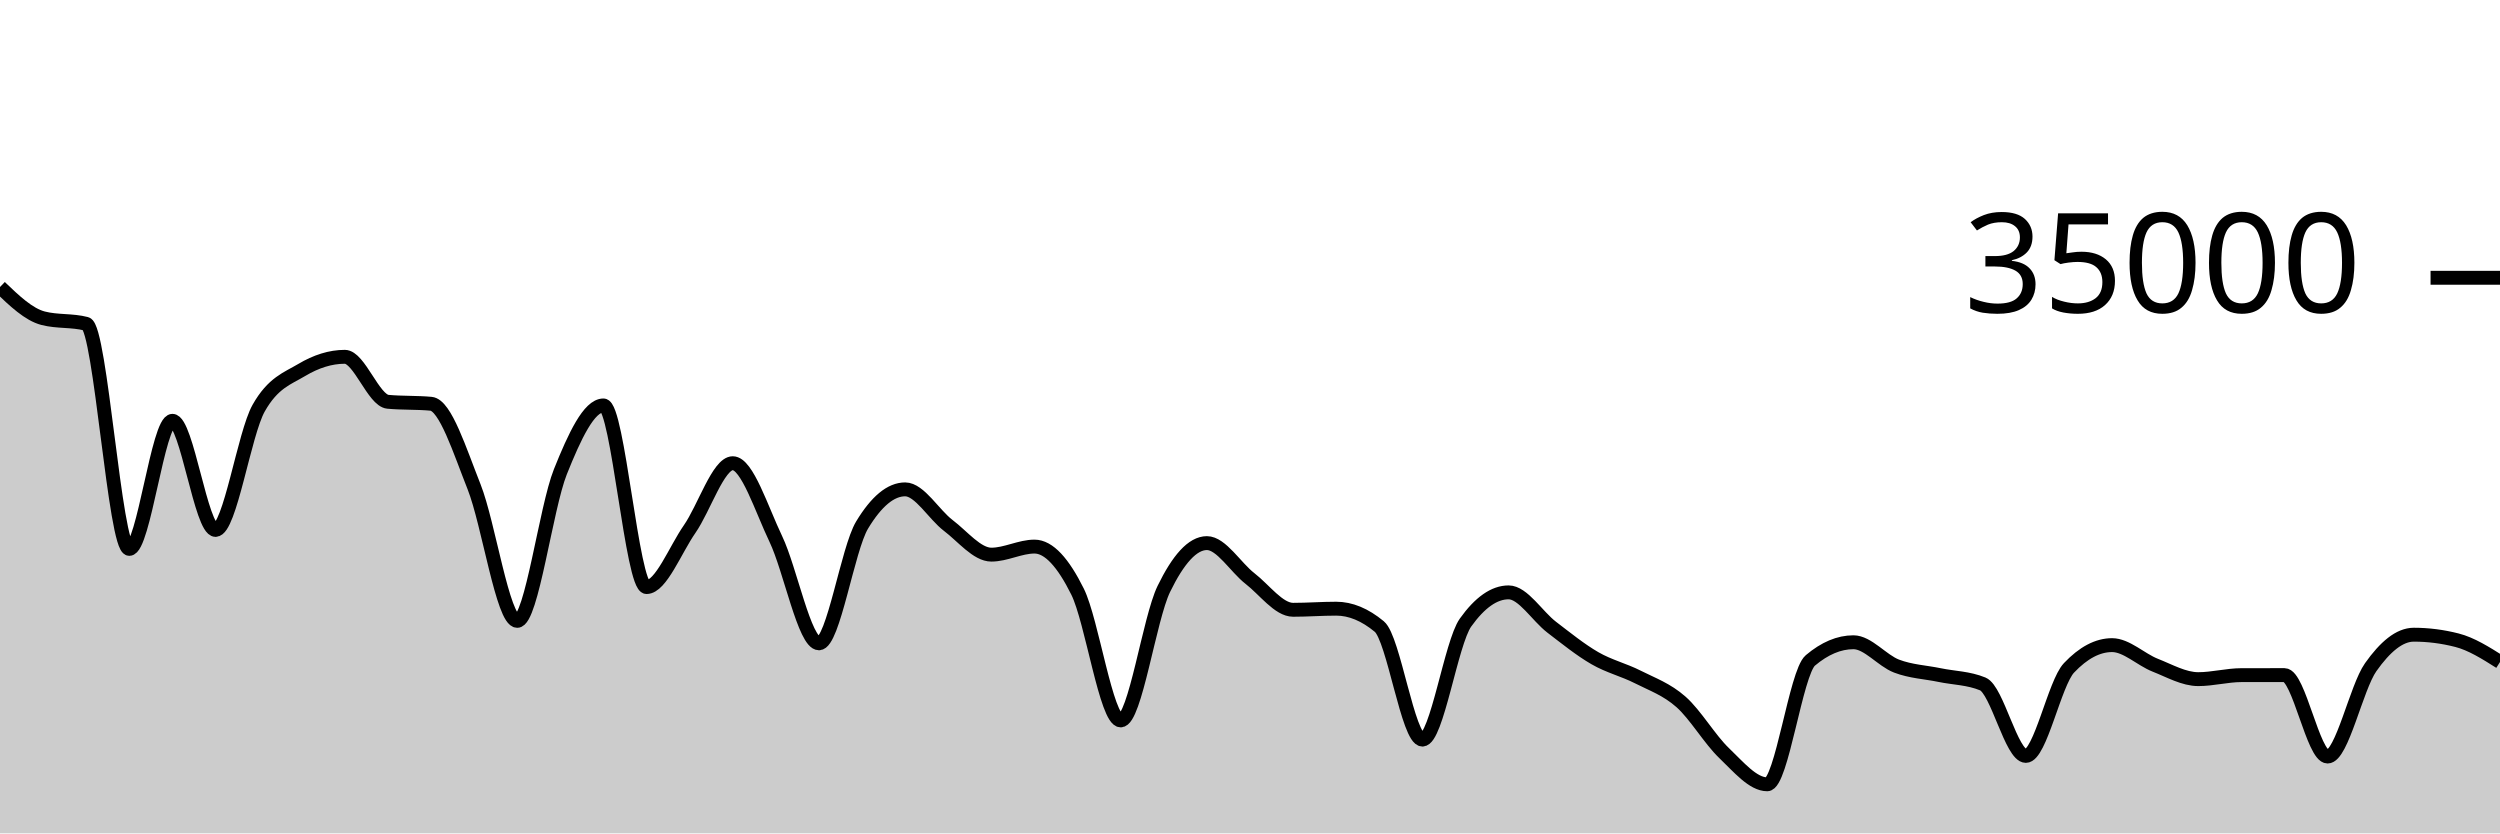
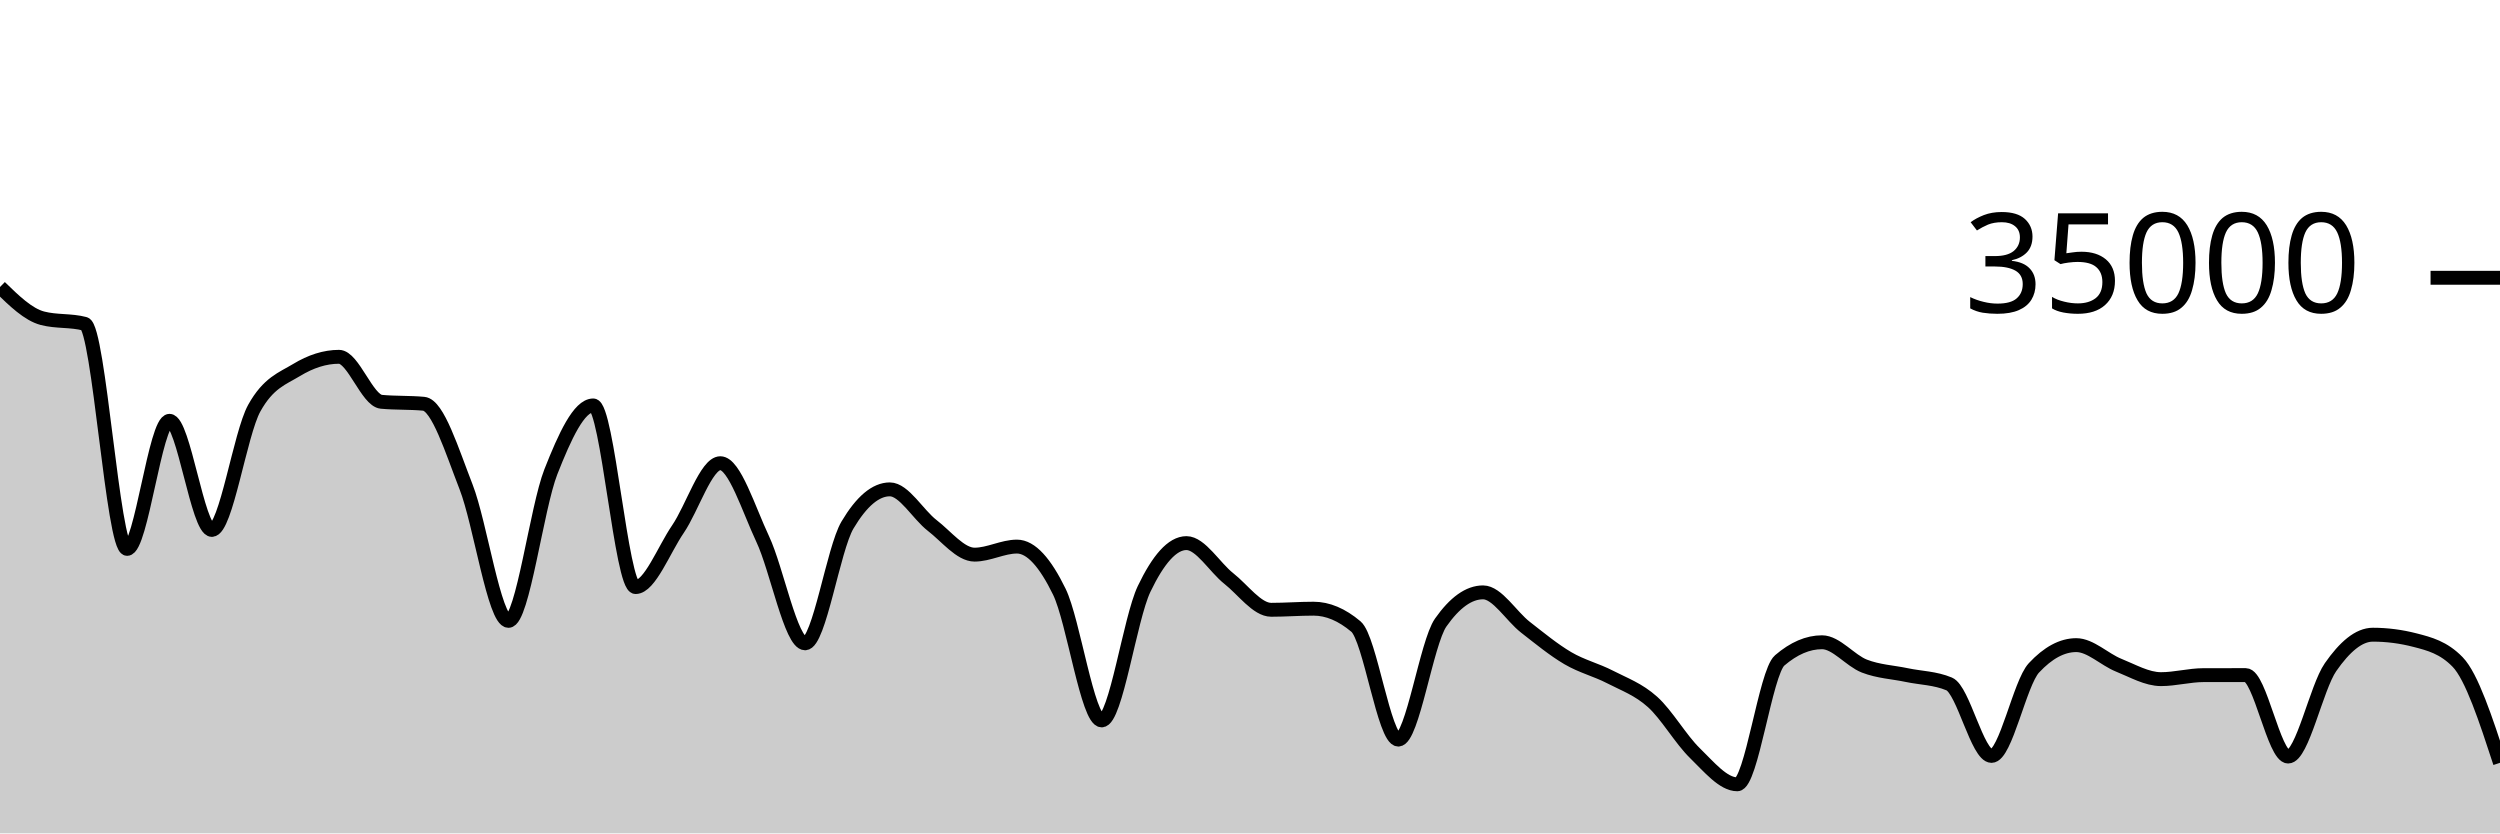
<svg xmlns="http://www.w3.org/2000/svg" viewBox="0 0 180 60">
  <g transform="translate(0,20)">
-     <path class="area" fill="rgba(0, 0, 0, 0.2)" d="M0,0.666C1.034,1.656,2.069,2.646,3.103,2.913C4.138,3.18,5.172,3.046,6.207,3.313C7.241,3.58,8.276,19.521,9.31,19.521C10.345,19.521,11.379,10.298,12.414,10.298C13.448,10.298,14.483,18.154,15.517,18.154C16.552,18.154,17.586,11.224,18.621,9.39C19.655,7.556,20.69,7.255,21.724,6.639C22.759,6.022,23.793,5.69,24.828,5.69C25.862,5.69,26.897,8.835,27.931,8.929C28.966,9.024,30,8.976,31.034,9.071C32.069,9.165,33.103,12.455,34.138,15.061C35.172,17.666,36.207,24.703,37.241,24.703C38.276,24.703,39.31,16.557,40.345,13.971C41.379,11.386,42.414,9.191,43.448,9.191C44.483,9.191,45.517,22.269,46.552,22.269C47.586,22.269,48.621,19.579,49.655,18.093C50.69,16.606,51.724,13.351,52.759,13.351C53.793,13.351,54.828,16.651,55.862,18.813C56.897,20.974,57.931,26.319,58.966,26.319C60,26.319,61.034,19.518,62.069,17.805C63.103,16.091,64.138,15.234,65.172,15.234C66.207,15.234,67.241,17.05,68.276,17.833C69.31,18.616,70.345,19.934,71.379,19.934C72.414,19.934,73.448,19.354,74.483,19.354C75.517,19.354,76.552,20.515,77.586,22.601C78.621,24.687,79.655,31.87,80.69,31.87C81.724,31.87,82.759,24.536,83.793,22.408C84.828,20.28,85.862,19.103,86.897,19.103C87.931,19.103,88.966,20.854,90,21.655C91.034,22.455,92.069,23.905,93.103,23.905C94.138,23.905,95.172,23.825,96.207,23.825C97.241,23.825,98.276,24.254,99.31,25.111C100.345,25.968,101.379,33.251,102.414,33.251C103.448,33.251,104.483,26.275,105.517,24.825C106.552,23.375,107.586,22.65,108.621,22.65C109.655,22.65,110.69,24.37,111.724,25.16C112.759,25.95,113.793,26.79,114.828,27.387C115.862,27.985,116.897,28.221,117.931,28.746C118.966,29.271,120,29.625,121.034,30.538C122.069,31.451,123.103,33.237,124.138,34.225C125.172,35.214,126.207,36.47,127.241,36.47C128.276,36.47,129.31,28.423,130.345,27.551C131.379,26.678,132.414,26.242,133.448,26.242C134.483,26.242,135.517,27.565,136.552,27.959C137.586,28.353,138.621,28.392,139.655,28.606C140.69,28.82,141.724,28.818,142.759,29.243C143.793,29.669,144.828,34.426,145.862,34.426C146.897,34.426,147.931,29.181,148.966,28.088C150,26.995,151.034,26.449,152.069,26.449C153.103,26.449,154.138,27.484,155.172,27.893C156.207,28.301,157.241,28.898,158.276,28.898C159.31,28.898,160.345,28.613,161.379,28.61C162.414,28.608,163.448,28.607,164.483,28.607C165.517,28.607,166.552,34.472,167.586,34.472C168.621,34.472,169.655,29.5,170.69,28.038C171.724,26.575,172.759,25.698,173.793,25.698C174.828,25.698,175.862,25.83,176.897,26.094C177.931,26.357,178.966,27.01,180,27.663L180,40C178.966,40,177.931,40,176.897,40C175.862,40,174.828,40,173.793,40C172.759,40,171.724,40,170.69,40C169.655,40,168.621,40,167.586,40C166.552,40,165.517,40,164.483,40C163.448,40,162.414,40,161.379,40C160.345,40,159.31,40,158.276,40C157.241,40,156.207,40,155.172,40C154.138,40,153.103,40,152.069,40C151.034,40,150,40,148.966,40C147.931,40,146.897,40,145.862,40C144.828,40,143.793,40,142.759,40C141.724,40,140.69,40,139.655,40C138.621,40,137.586,40,136.552,40C135.517,40,134.483,40,133.448,40C132.414,40,131.379,40,130.345,40C129.31,40,128.276,40,127.241,40C126.207,40,125.172,40,124.138,40C123.103,40,122.069,40,121.034,40C120,40,118.966,40,117.931,40C116.897,40,115.862,40,114.828,40C113.793,40,112.759,40,111.724,40C110.69,40,109.655,40,108.621,40C107.586,40,106.552,40,105.517,40C104.483,40,103.448,40,102.414,40C101.379,40,100.345,40,99.31,40C98.276,40,97.241,40,96.207,40C95.172,40,94.138,40,93.103,40C92.069,40,91.034,40,90,40C88.966,40,87.931,40,86.897,40C85.862,40,84.828,40,83.793,40C82.759,40,81.724,40,80.69,40C79.655,40,78.621,40,77.586,40C76.552,40,75.517,40,74.483,40C73.448,40,72.414,40,71.379,40C70.345,40,69.31,40,68.276,40C67.241,40,66.207,40,65.172,40C64.138,40,63.103,40,62.069,40C61.034,40,60,40,58.966,40C57.931,40,56.897,40,55.862,40C54.828,40,53.793,40,52.759,40C51.724,40,50.69,40,49.655,40C48.621,40,47.586,40,46.552,40C45.517,40,44.483,40,43.448,40C42.414,40,41.379,40,40.345,40C39.31,40,38.276,40,37.241,40C36.207,40,35.172,40,34.138,40C33.103,40,32.069,40,31.034,40C30,40,28.966,40,27.931,40C26.897,40,25.862,40,24.828,40C23.793,40,22.759,40,21.724,40C20.69,40,19.655,40,18.621,40C17.586,40,16.552,40,15.517,40C14.483,40,13.448,40,12.414,40C11.379,40,10.345,40,9.31,40C8.276,40,7.241,40,6.207,40C5.172,40,4.138,40,3.103,40C2.069,40,1.034,40,0,40Z" />
-     <path class="line" stroke="black" fill="none" d="M0,0.666C1.034,1.656,2.069,2.646,3.103,2.913C4.138,3.18,5.172,3.046,6.207,3.313C7.241,3.58,8.276,19.521,9.31,19.521C10.345,19.521,11.379,10.298,12.414,10.298C13.448,10.298,14.483,18.154,15.517,18.154C16.552,18.154,17.586,11.224,18.621,9.39C19.655,7.556,20.69,7.255,21.724,6.639C22.759,6.022,23.793,5.69,24.828,5.69C25.862,5.69,26.897,8.835,27.931,8.929C28.966,9.024,30,8.976,31.034,9.071C32.069,9.165,33.103,12.455,34.138,15.061C35.172,17.666,36.207,24.703,37.241,24.703C38.276,24.703,39.31,16.557,40.345,13.971C41.379,11.386,42.414,9.191,43.448,9.191C44.483,9.191,45.517,22.269,46.552,22.269C47.586,22.269,48.621,19.579,49.655,18.093C50.69,16.606,51.724,13.351,52.759,13.351C53.793,13.351,54.828,16.651,55.862,18.813C56.897,20.974,57.931,26.319,58.966,26.319C60,26.319,61.034,19.518,62.069,17.805C63.103,16.091,64.138,15.234,65.172,15.234C66.207,15.234,67.241,17.05,68.276,17.833C69.31,18.616,70.345,19.934,71.379,19.934C72.414,19.934,73.448,19.354,74.483,19.354C75.517,19.354,76.552,20.515,77.586,22.601C78.621,24.687,79.655,31.87,80.69,31.87C81.724,31.87,82.759,24.536,83.793,22.408C84.828,20.28,85.862,19.103,86.897,19.103C87.931,19.103,88.966,20.854,90,21.655C91.034,22.455,92.069,23.905,93.103,23.905C94.138,23.905,95.172,23.825,96.207,23.825C97.241,23.825,98.276,24.254,99.31,25.111C100.345,25.968,101.379,33.251,102.414,33.251C103.448,33.251,104.483,26.275,105.517,24.825C106.552,23.375,107.586,22.65,108.621,22.65C109.655,22.65,110.69,24.37,111.724,25.16C112.759,25.95,113.793,26.79,114.828,27.387C115.862,27.985,116.897,28.221,117.931,28.746C118.966,29.271,120,29.625,121.034,30.538C122.069,31.451,123.103,33.237,124.138,34.225C125.172,35.214,126.207,36.47,127.241,36.47C128.276,36.47,129.31,28.423,130.345,27.551C131.379,26.678,132.414,26.242,133.448,26.242C134.483,26.242,135.517,27.565,136.552,27.959C137.586,28.353,138.621,28.392,139.655,28.606C140.69,28.82,141.724,28.818,142.759,29.243C143.793,29.669,144.828,34.426,145.862,34.426C146.897,34.426,147.931,29.181,148.966,28.088C150,26.995,151.034,26.449,152.069,26.449C153.103,26.449,154.138,27.484,155.172,27.893C156.207,28.301,157.241,28.898,158.276,28.898C159.31,28.898,160.345,28.613,161.379,28.61C162.414,28.608,163.448,28.607,164.483,28.607C165.517,28.607,166.552,34.472,167.586,34.472C168.621,34.472,169.655,29.5,170.69,28.038C171.724,26.575,172.759,25.698,173.793,25.698C174.828,25.698,175.862,25.83,176.897,26.094C177.931,26.357,178.966,27.01,180,27.663" />
+     <path class="area" fill="rgba(0, 0, 0, 0.2)" d="M0,0.666C1.017,1.656,2.034,2.646,3.051,2.913C4.068,3.18,5.085,3.046,6.102,3.313C7.119,3.58,8.136,19.521,9.153,19.521C10.169,19.521,11.186,10.298,12.203,10.298C13.22,10.298,14.237,18.154,15.254,18.154C16.271,18.154,17.288,11.224,18.305,9.39C19.322,7.556,20.339,7.255,21.356,6.639C22.373,6.022,23.39,5.69,24.407,5.69C25.424,5.69,26.441,8.835,27.458,8.929C28.475,9.024,29.492,8.976,30.508,9.071C31.525,9.165,32.542,12.455,33.559,15.061C34.576,17.666,35.593,24.703,36.61,24.703C37.627,24.703,38.644,16.557,39.661,13.971C40.678,11.386,41.695,9.191,42.712,9.191C43.729,9.191,44.746,22.269,45.763,22.269C46.78,22.269,47.797,19.579,48.814,18.093C49.831,16.606,50.847,13.351,51.864,13.351C52.881,13.351,53.898,16.651,54.915,18.813C55.932,20.974,56.949,26.319,57.966,26.319C58.983,26.319,60,19.518,61.017,17.805C62.034,16.091,63.051,15.234,64.068,15.234C65.085,15.234,66.102,17.05,67.119,17.833C68.136,18.616,69.153,19.934,70.169,19.934C71.186,19.934,72.203,19.354,73.22,19.354C74.237,19.354,75.254,20.515,76.271,22.601C77.288,24.687,78.305,31.87,79.322,31.87C80.339,31.87,81.356,24.536,82.373,22.408C83.39,20.28,84.407,19.103,85.424,19.103C86.441,19.103,87.458,20.854,88.475,21.655C89.492,22.455,90.508,23.905,91.525,23.905C92.542,23.905,93.559,23.825,94.576,23.825C95.593,23.825,96.61,24.254,97.627,25.111C98.644,25.968,99.661,33.251,100.678,33.251C101.695,33.251,102.712,26.275,103.729,24.825C104.746,23.375,105.763,22.65,106.78,22.65C107.797,22.65,108.814,24.37,109.831,25.16C110.847,25.95,111.864,26.79,112.881,27.387C113.898,27.985,114.915,28.221,115.932,28.746C116.949,29.271,117.966,29.625,118.983,30.538C120,31.451,121.017,33.237,122.034,34.225C123.051,35.214,124.068,36.47,125.085,36.47C126.102,36.47,127.119,28.423,128.136,27.551C129.153,26.678,130.169,26.242,131.186,26.242C132.203,26.242,133.22,27.565,134.237,27.959C135.254,28.353,136.271,28.392,137.288,28.606C138.305,28.82,139.322,28.818,140.339,29.243C141.356,29.669,142.373,34.426,143.39,34.426C144.407,34.426,145.424,29.181,146.441,28.088C147.458,26.995,148.475,26.449,149.492,26.449C150.508,26.449,151.525,27.484,152.542,27.893C153.559,28.301,154.576,28.898,155.593,28.898C156.61,28.898,157.627,28.613,158.644,28.61C159.661,28.608,160.678,28.607,161.695,28.607C162.712,28.607,163.729,34.472,164.746,34.472C165.763,34.472,166.78,29.5,167.797,28.038C168.814,26.575,169.831,25.698,170.847,25.698C171.864,25.698,172.881,25.83,173.898,26.094C174.915,26.357,175.932,26.617,176.949,27.663C177.966,28.709,178.983,31.816,180,34.923L180,40C178.983,40,177.966,40,176.949,40C175.932,40,174.915,40,173.898,40C172.881,40,171.864,40,170.847,40C169.831,40,168.814,40,167.797,40C166.78,40,165.763,40,164.746,40C163.729,40,162.712,40,161.695,40C160.678,40,159.661,40,158.644,40C157.627,40,156.61,40,155.593,40C154.576,40,153.559,40,152.542,40C151.525,40,150.508,40,149.492,40C148.475,40,147.458,40,146.441,40C145.424,40,144.407,40,143.39,40C142.373,40,141.356,40,140.339,40C139.322,40,138.305,40,137.288,40C136.271,40,135.254,40,134.237,40C133.22,40,132.203,40,131.186,40C130.169,40,129.153,40,128.136,40C127.119,40,126.102,40,125.085,40C124.068,40,123.051,40,122.034,40C121.017,40,120,40,118.983,40C117.966,40,116.949,40,115.932,40C114.915,40,113.898,40,112.881,40C111.864,40,110.847,40,109.831,40C108.814,40,107.797,40,106.78,40C105.763,40,104.746,40,103.729,40C102.712,40,101.695,40,100.678,40C99.661,40,98.644,40,97.627,40C96.61,40,95.593,40,94.576,40C93.559,40,92.542,40,91.525,40C90.508,40,89.492,40,88.475,40C87.458,40,86.441,40,85.424,40C84.407,40,83.39,40,82.373,40C81.356,40,80.339,40,79.322,40C78.305,40,77.288,40,76.271,40C75.254,40,74.237,40,73.22,40C72.203,40,71.186,40,70.169,40C69.153,40,68.136,40,67.119,40C66.102,40,65.085,40,64.068,40C63.051,40,62.034,40,61.017,40C60,40,58.983,40,57.966,40C56.949,40,55.932,40,54.915,40C53.898,40,52.881,40,51.864,40C50.847,40,49.831,40,48.814,40C47.797,40,46.78,40,45.763,40C44.746,40,43.729,40,42.712,40C41.695,40,40.678,40,39.661,40C38.644,40,37.627,40,36.61,40C35.593,40,34.576,40,33.559,40C32.542,40,31.525,40,30.508,40C29.492,40,28.475,40,27.458,40C26.441,40,25.424,40,24.407,40C23.39,40,22.373,40,21.356,40C20.339,40,19.322,40,18.305,40C17.288,40,16.271,40,15.254,40C14.237,40,13.22,40,12.203,40C11.186,40,10.169,40,9.153,40C8.136,40,7.119,40,6.102,40C5.085,40,4.068,40,3.051,40C2.034,40,1.017,40,0,40Z" />
+     <path class="line" stroke="black" fill="none" d="M0,0.666C1.017,1.656,2.034,2.646,3.051,2.913C4.068,3.18,5.085,3.046,6.102,3.313C7.119,3.58,8.136,19.521,9.153,19.521C10.169,19.521,11.186,10.298,12.203,10.298C13.22,10.298,14.237,18.154,15.254,18.154C16.271,18.154,17.288,11.224,18.305,9.39C19.322,7.556,20.339,7.255,21.356,6.639C22.373,6.022,23.39,5.69,24.407,5.69C25.424,5.69,26.441,8.835,27.458,8.929C28.475,9.024,29.492,8.976,30.508,9.071C31.525,9.165,32.542,12.455,33.559,15.061C34.576,17.666,35.593,24.703,36.61,24.703C37.627,24.703,38.644,16.557,39.661,13.971C40.678,11.386,41.695,9.191,42.712,9.191C43.729,9.191,44.746,22.269,45.763,22.269C46.78,22.269,47.797,19.579,48.814,18.093C49.831,16.606,50.847,13.351,51.864,13.351C52.881,13.351,53.898,16.651,54.915,18.813C55.932,20.974,56.949,26.319,57.966,26.319C58.983,26.319,60,19.518,61.017,17.805C62.034,16.091,63.051,15.234,64.068,15.234C65.085,15.234,66.102,17.05,67.119,17.833C68.136,18.616,69.153,19.934,70.169,19.934C71.186,19.934,72.203,19.354,73.22,19.354C74.237,19.354,75.254,20.515,76.271,22.601C77.288,24.687,78.305,31.87,79.322,31.87C80.339,31.87,81.356,24.536,82.373,22.408C83.39,20.28,84.407,19.103,85.424,19.103C86.441,19.103,87.458,20.854,88.475,21.655C89.492,22.455,90.508,23.905,91.525,23.905C92.542,23.905,93.559,23.825,94.576,23.825C95.593,23.825,96.61,24.254,97.627,25.111C98.644,25.968,99.661,33.251,100.678,33.251C101.695,33.251,102.712,26.275,103.729,24.825C104.746,23.375,105.763,22.65,106.78,22.65C107.797,22.65,108.814,24.37,109.831,25.16C110.847,25.95,111.864,26.79,112.881,27.387C113.898,27.985,114.915,28.221,115.932,28.746C116.949,29.271,117.966,29.625,118.983,30.538C120,31.451,121.017,33.237,122.034,34.225C123.051,35.214,124.068,36.47,125.085,36.47C126.102,36.47,127.119,28.423,128.136,27.551C129.153,26.678,130.169,26.242,131.186,26.242C132.203,26.242,133.22,27.565,134.237,27.959C135.254,28.353,136.271,28.392,137.288,28.606C138.305,28.82,139.322,28.818,140.339,29.243C141.356,29.669,142.373,34.426,143.39,34.426C144.407,34.426,145.424,29.181,146.441,28.088C147.458,26.995,148.475,26.449,149.492,26.449C150.508,26.449,151.525,27.484,152.542,27.893C153.559,28.301,154.576,28.898,155.593,28.898C156.61,28.898,157.627,28.613,158.644,28.61C159.661,28.608,160.678,28.607,161.695,28.607C162.712,28.607,163.729,34.472,164.746,34.472C165.763,34.472,166.78,29.5,167.797,28.038C168.814,26.575,169.831,25.698,170.847,25.698C171.864,25.698,172.881,25.83,173.898,26.094C174.915,26.357,175.932,26.617,176.949,27.663C177.966,28.709,178.983,31.816,180,34.923" />
    <path class="axis-ceiling" stroke-width="1" stroke="black" fill="none" d="M175,0L180,0" />
    <text class="axis-ceiling-label" font-family="sans-serif" text-anchor="end" font-size="10px" x="170" y="2.5">35000</text>
  </g>
</svg>
